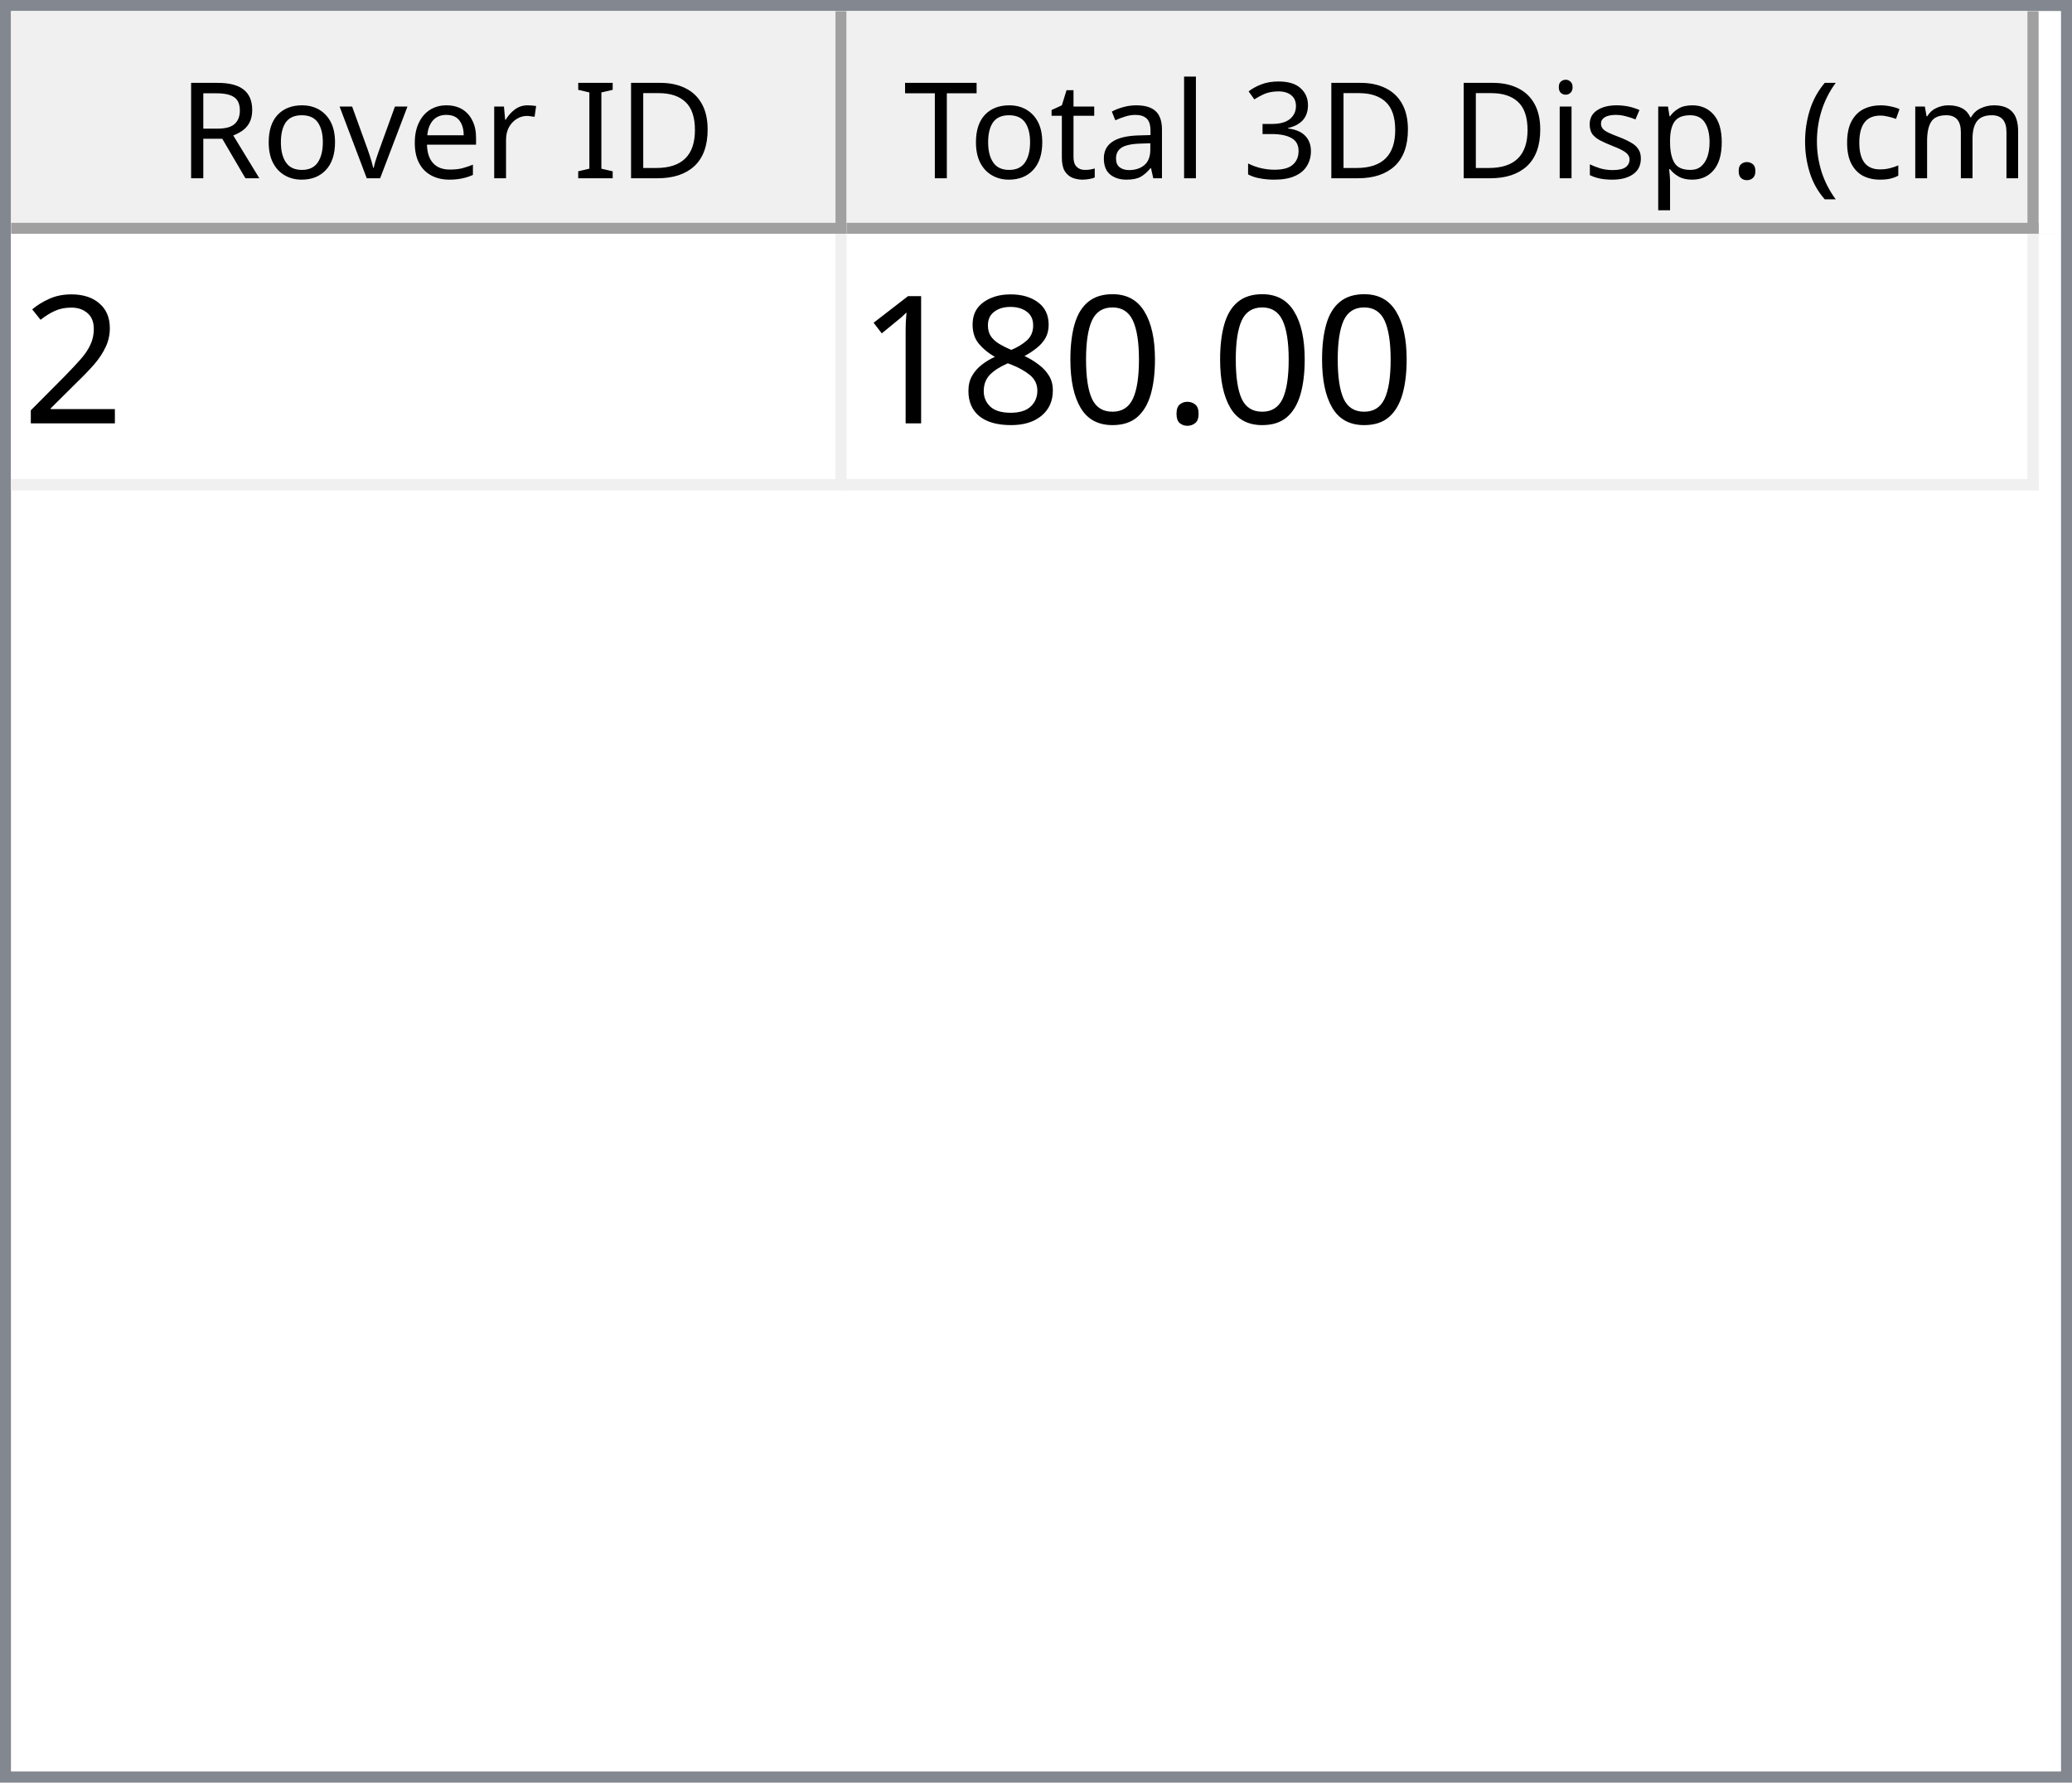
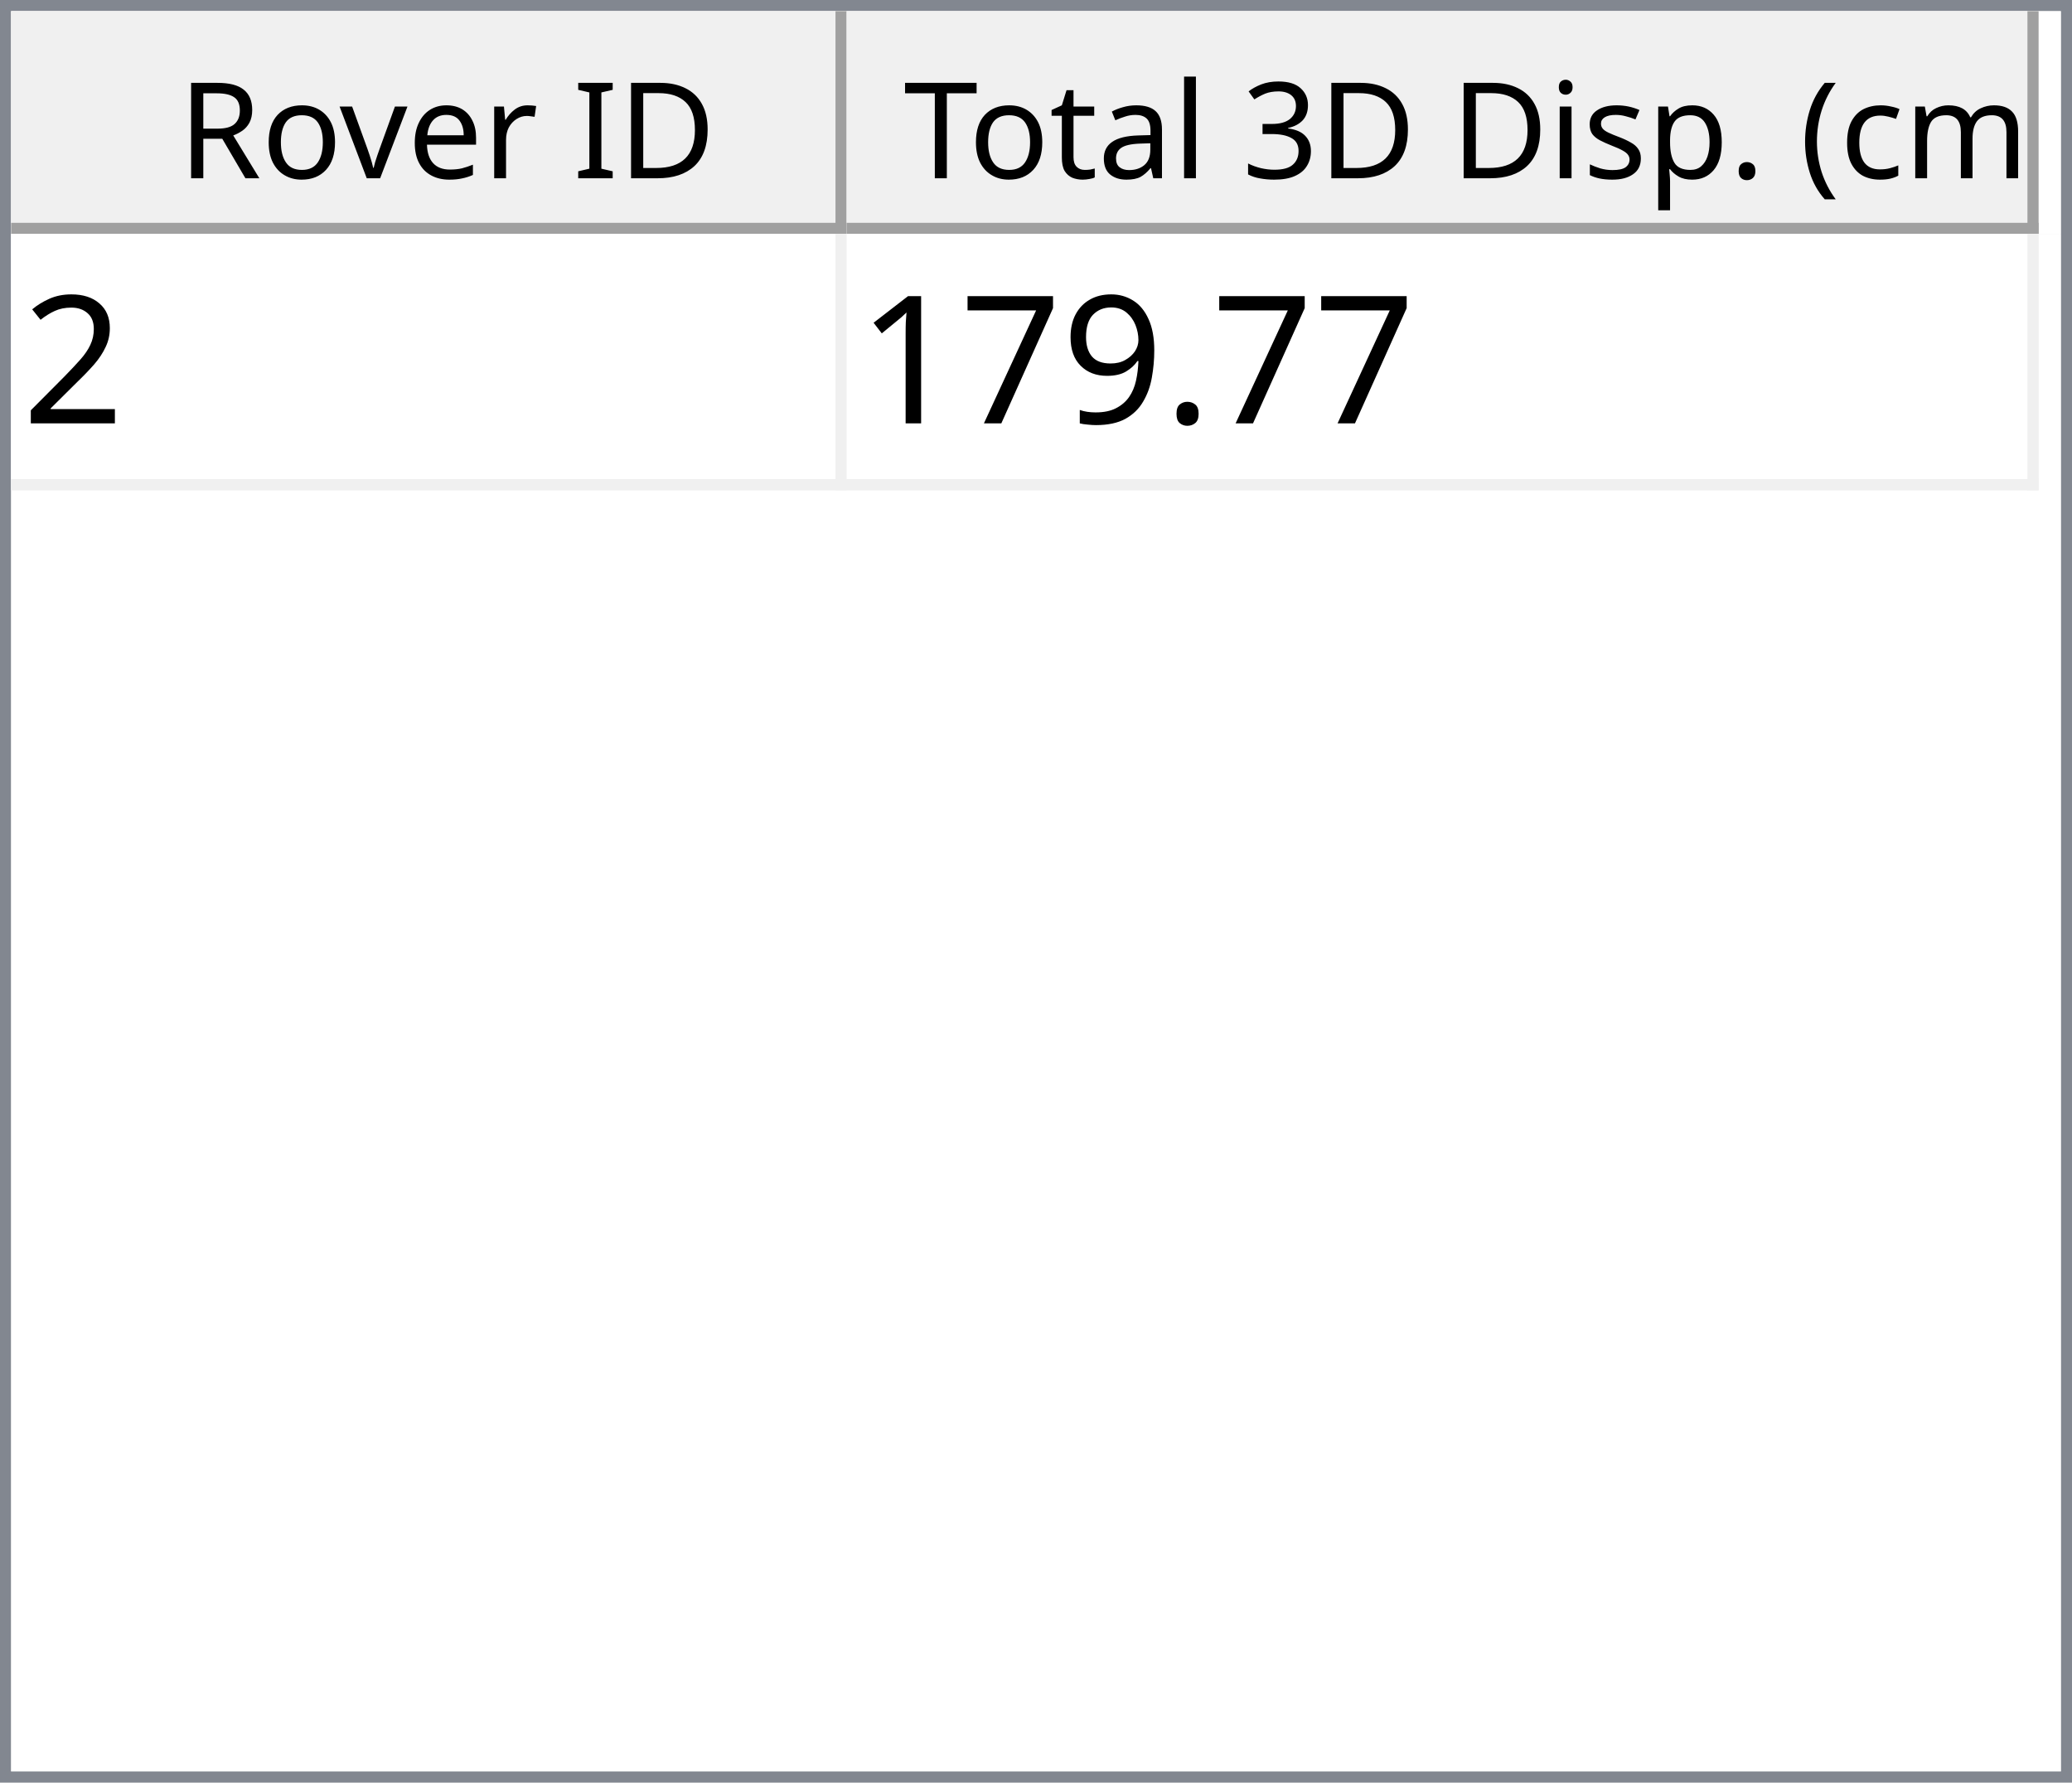
<svg xmlns="http://www.w3.org/2000/svg" style="fill-opacity:1; color-rendering:auto; color-interpolation:auto; text-rendering:auto; stroke:black; stroke-linecap:square; stroke-miterlimit:10; shape-rendering:auto; stroke-opacity:1; fill:black; stroke-dasharray:none; font-weight:normal; stroke-width:1; font-family:'Dialog'; font-style:normal; stroke-linejoin:miter; font-size:12px; stroke-dashoffset:0; image-rendering:auto;" width="186" height="160">
  <defs id="genericDefs" />
  <g>
    <defs id="defs1">
      <clipPath clipPathUnits="userSpaceOnUse" id="clipPath1">
        <path d="M0 0 L186 0 L186 160 L0 160 L0 0 Z" />
      </clipPath>
      <clipPath clipPathUnits="userSpaceOnUse" id="clipPath2">
        <path d="M0 0 L0 160 L186 160 L186 0 Z" />
      </clipPath>
      <clipPath clipPathUnits="userSpaceOnUse" id="clipPath3">
        <path d="M0 0 L0 20 L184 20 L184 0 Z" />
      </clipPath>
      <clipPath clipPathUnits="userSpaceOnUse" id="clipPath4">
        <path d="M0 0 L0 20 L75 20 L75 0 Z" />
      </clipPath>
      <clipPath clipPathUnits="userSpaceOnUse" id="clipPath5">
        <path d="M1 1 L1 19 L74 19 L74 1 Z" />
      </clipPath>
      <clipPath clipPathUnits="userSpaceOnUse" id="clipPath6">
        <path d="M0 0 L0 18 L73 18 L73 0 Z" />
      </clipPath>
      <clipPath clipPathUnits="userSpaceOnUse" id="clipPath7">
        <path d="M-0.5 -0.5 L-0.5 19.5 L74.5 19.5 L74.5 -0.5 Z" />
      </clipPath>
      <clipPath clipPathUnits="userSpaceOnUse" id="clipPath8">
        <path d="M0 0 L0 20 L107 20 L107 0 Z" />
      </clipPath>
      <clipPath clipPathUnits="userSpaceOnUse" id="clipPath9">
        <path d="M1 1 L1 19 L106 19 L106 1 Z" />
      </clipPath>
      <clipPath clipPathUnits="userSpaceOnUse" id="clipPath10">
        <path d="M0 0 L0 18 L105 18 L105 0 Z" />
      </clipPath>
      <clipPath clipPathUnits="userSpaceOnUse" id="clipPath11">
        <path d="M-0.5 -0.5 L-0.5 19.5 L106.5 19.5 L106.5 -0.5 Z" />
      </clipPath>
      <clipPath clipPathUnits="userSpaceOnUse" id="clipPath12">
        <path d="M0 0 L0 138 L184 138 L184 0 Z" />
      </clipPath>
      <clipPath clipPathUnits="userSpaceOnUse" id="clipPath13">
        <path d="M0 0 L0 23 L182 23 L182 0 Z" />
      </clipPath>
      <clipPath clipPathUnits="userSpaceOnUse" id="clipPath14">
        <path d="M-0.5 -0.5 L-0.5 22.5 L181.5 22.5 L181.5 -0.5 Z" />
      </clipPath>
      <clipPath clipPathUnits="userSpaceOnUse" id="clipPath15">
        <path d="M0 0 L0 22 L74 22 L74 0 Z" />
      </clipPath>
      <clipPath clipPathUnits="userSpaceOnUse" id="clipPath16">
        <path d="M0 0 L0 22 L106 22 L106 0 Z" />
      </clipPath>
      <font horiz-adv-x="64.551" id="font1">
        <font-face ascent="107.91" descent="25.098" units-per-em="100" style="font-style:normal; font-family:Segoe UI; font-weight:normal;" />
        <missing-glyph horiz-adv-x="64.551" d="M8.109 0 L8.109 68.266 L56.453 68.266 L56.453 0 L8.109 0 ZM15.328 7.234 L49.219 7.234 L49.219 61.031 L15.328 61.031 L15.328 7.234 Z" />
        <glyph unicode="D" horiz-adv-x="70.117" d="M9.188 0 L9.188 70.016 L28.516 70.016 Q65.531 70.016 65.531 35.891 Q65.531 19.672 55.25 9.836 Q44.969 0 27.734 0 L9.188 0 ZM17.391 62.594 L17.391 7.422 L27.828 7.422 Q41.609 7.422 49.273 14.797 Q56.938 22.172 56.938 35.688 Q56.938 62.594 28.328 62.594 L17.391 62.594 Z" />
        <glyph unicode="I" horiz-adv-x="26.611" d="M17.391 0 L9.188 0 L9.188 70.016 L17.391 70.016 L17.391 0 Z" />
        <glyph unicode=" " horiz-adv-x="27.393" d="" />
        <glyph unicode="r" horiz-adv-x="34.766" d="M34.188 41.891 Q32.078 43.5 28.125 43.5 Q23 43.5 19.555 38.672 Q16.109 33.844 16.109 25.484 L16.109 0 L8.109 0 L8.109 50 L16.109 50 L16.109 39.703 L16.312 39.703 Q18.016 44.969 21.531 47.922 Q25.047 50.875 29.391 50.875 Q32.516 50.875 34.188 50.203 L34.188 41.891 Z" />
        <glyph unicode="e" horiz-adv-x="52.295" d="M48.297 23 L12.984 23 Q13.188 14.656 17.484 10.109 Q21.781 5.562 29.297 5.562 Q37.75 5.562 44.828 11.141 L44.828 3.609 Q38.234 -1.172 27.391 -1.172 Q16.797 -1.172 10.742 5.641 Q4.688 12.453 4.688 24.812 Q4.688 36.469 11.305 43.82 Q17.922 51.172 27.734 51.172 Q37.547 51.172 42.922 44.828 Q48.297 38.484 48.297 27.203 L48.297 23 ZM40.094 29.781 Q40.047 36.719 36.75 40.578 Q33.453 44.438 27.594 44.438 Q21.922 44.438 17.969 40.383 Q14.016 36.328 13.094 29.781 L40.094 29.781 Z" />
        <glyph unicode="v" horiz-adv-x="47.9" d="M47.406 50 L27.484 0 L19.625 0 L0.688 50 L9.469 50 L22.172 13.672 Q23.578 9.672 23.922 6.688 L24.125 6.688 Q24.609 10.453 25.688 13.484 L38.969 50 L47.406 50 Z" />
        <glyph unicode="o" horiz-adv-x="58.594" d="M29 -1.172 Q17.922 -1.172 11.305 5.836 Q4.688 12.844 4.688 24.422 Q4.688 37.016 11.57 44.094 Q18.453 51.172 30.172 51.172 Q41.359 51.172 47.633 44.289 Q53.906 37.406 53.906 25.203 Q53.906 13.234 47.141 6.031 Q40.375 -1.172 29 -1.172 ZM29.594 44.438 Q21.875 44.438 17.383 39.188 Q12.891 33.938 12.891 24.703 Q12.891 15.828 17.43 10.695 Q21.969 5.562 29.594 5.562 Q37.359 5.562 41.531 10.594 Q45.703 15.625 45.703 24.906 Q45.703 34.281 41.531 39.359 Q37.359 44.438 29.594 44.438 Z" />
        <glyph unicode="R" horiz-adv-x="59.814" d="M59.375 0 L49.609 0 L37.891 19.625 Q36.281 22.359 34.766 24.289 Q33.25 26.219 31.664 27.438 Q30.078 28.656 28.25 29.219 Q26.422 29.781 24.125 29.781 L17.391 29.781 L17.391 0 L9.188 0 L9.188 70.016 L30.078 70.016 Q34.672 70.016 38.555 68.867 Q42.438 67.719 45.289 65.375 Q48.141 63.031 49.758 59.547 Q51.375 56.062 51.375 51.375 Q51.375 47.703 50.273 44.656 Q49.172 41.609 47.148 39.211 Q45.125 36.812 42.266 35.133 Q39.406 33.453 35.844 32.516 L35.844 32.328 Q37.594 31.547 38.891 30.547 Q40.188 29.547 41.359 28.18 Q42.531 26.812 43.68 25.078 Q44.828 23.344 46.234 21.047 L59.375 0 ZM17.391 62.594 L17.391 37.203 L28.516 37.203 Q31.594 37.203 34.203 38.133 Q36.812 39.062 38.719 40.797 Q40.625 42.531 41.703 45.047 Q42.781 47.562 42.781 50.688 Q42.781 56.297 39.141 59.445 Q35.5 62.594 28.609 62.594 L17.391 62.594 Z" />
        <glyph unicode=")" horiz-adv-x="30.176" d="M8.297 -15.922 L1.172 -15.922 Q16.406 2.344 16.406 26.812 Q16.406 51.469 1.078 70.016 L8.297 70.016 Q23.531 52.156 23.531 26.703 Q23.531 1.375 8.297 -15.922 Z" />
        <glyph unicode="m" horiz-adv-x="86.133" d="M79.109 0 L71.094 0 L71.094 28.719 Q71.094 37.016 68.531 40.727 Q65.969 44.438 59.906 44.438 Q54.781 44.438 51.195 39.75 Q47.609 35.062 47.609 28.516 L47.609 0 L39.594 0 L39.594 29.688 Q39.594 44.438 28.219 44.438 Q22.953 44.438 19.531 40.016 Q16.109 35.594 16.109 28.516 L16.109 0 L8.109 0 L8.109 50 L16.109 50 L16.109 42.094 L16.312 42.094 Q21.625 51.172 31.844 51.172 Q36.969 51.172 40.773 48.312 Q44.578 45.453 46 40.828 Q51.562 51.172 62.594 51.172 Q79.109 51.172 79.109 30.812 L79.109 0 Z" />
        <glyph unicode="c" horiz-adv-x="46.191" d="M42.188 2.297 Q36.422 -1.172 28.516 -1.172 Q17.828 -1.172 11.258 5.789 Q4.688 12.75 4.688 23.828 Q4.688 36.188 11.766 43.68 Q18.844 51.172 30.672 51.172 Q37.25 51.172 42.281 48.734 L42.281 40.531 Q36.719 44.438 30.375 44.438 Q22.703 44.438 17.797 38.945 Q12.891 33.453 12.891 24.516 Q12.891 15.719 17.508 10.641 Q22.125 5.562 29.891 5.562 Q36.422 5.562 42.188 9.906 L42.188 2.297 Z" />
        <glyph unicode="(" horiz-adv-x="30.176" d="M29.109 -15.922 L21.969 -15.922 Q6.844 1.375 6.844 26.703 Q6.844 52.156 21.969 70.016 L29.203 70.016 Q13.875 51.469 13.875 26.812 Q13.875 2.344 29.109 -15.922 Z" />
        <glyph unicode="." horiz-adv-x="21.68" d="M10.891 -1.078 Q8.641 -1.078 7.055 0.539 Q5.469 2.156 5.469 4.391 Q5.469 6.641 7.055 8.273 Q8.641 9.906 10.891 9.906 Q13.188 9.906 14.797 8.273 Q16.406 6.641 16.406 4.391 Q16.406 2.156 14.797 0.539 Q13.188 -1.078 10.891 -1.078 Z" />
        <glyph unicode="p" horiz-adv-x="58.789" d="M16.312 7.234 L16.109 7.234 L16.109 -23 L8.109 -23 L8.109 50 L16.109 50 L16.109 41.219 L16.312 41.219 Q22.219 51.172 33.594 51.172 Q43.266 51.172 48.688 44.461 Q54.109 37.75 54.109 26.469 Q54.109 13.922 48 6.375 Q41.891 -1.172 31.297 -1.172 Q21.578 -1.172 16.312 7.234 ZM16.109 27.391 L16.109 20.406 Q16.109 14.203 20.141 9.883 Q24.172 5.562 30.375 5.562 Q37.641 5.562 41.773 11.133 Q45.906 16.703 45.906 26.609 Q45.906 34.969 42.047 39.703 Q38.188 44.438 31.594 44.438 Q24.609 44.438 20.359 39.578 Q16.109 34.719 16.109 27.391 Z" />
        <glyph unicode="s" horiz-adv-x="42.432" d="M5.078 1.812 L5.078 10.406 Q11.625 5.562 19.484 5.562 Q30.031 5.562 30.031 12.594 Q30.031 14.594 29.125 15.992 Q28.219 17.391 26.68 18.461 Q25.141 19.531 23.07 20.383 Q21 21.234 18.609 22.172 Q15.281 23.484 12.766 24.828 Q10.25 26.172 8.57 27.859 Q6.891 29.547 6.031 31.695 Q5.172 33.844 5.172 36.719 Q5.172 40.234 6.789 42.945 Q8.406 45.656 11.086 47.484 Q13.766 49.312 17.211 50.242 Q20.656 51.172 24.312 51.172 Q30.812 51.172 35.938 48.922 L35.938 40.828 Q30.422 44.438 23.25 44.438 Q21 44.438 19.195 43.922 Q17.391 43.406 16.094 42.477 Q14.797 41.547 14.086 40.258 Q13.375 38.969 13.375 37.406 Q13.375 35.453 14.086 34.133 Q14.797 32.812 16.164 31.789 Q17.531 30.766 19.484 29.938 Q21.438 29.109 23.922 28.125 Q27.25 26.859 29.883 25.516 Q32.516 24.172 34.375 22.484 Q36.234 20.797 37.234 18.602 Q38.234 16.406 38.234 13.375 Q38.234 9.672 36.602 6.938 Q34.969 4.203 32.234 2.398 Q29.5 0.594 25.93 -0.289 Q22.359 -1.172 18.453 -1.172 Q10.75 -1.172 5.078 1.812 Z" />
        <glyph unicode="i" horiz-adv-x="24.219" d="M12.203 62.703 Q10.062 62.703 8.547 64.164 Q7.031 65.625 7.031 67.875 Q7.031 70.125 8.547 71.609 Q10.062 73.094 12.203 73.094 Q14.406 73.094 15.945 71.609 Q17.484 70.125 17.484 67.875 Q17.484 65.719 15.945 64.211 Q14.406 62.703 12.203 62.703 ZM16.109 0 L8.109 0 L8.109 50 L16.109 50 L16.109 0 Z" />
        <glyph unicode="3" horiz-adv-x="53.906" d="M46.531 19.828 Q46.531 15.094 44.75 11.211 Q42.969 7.328 39.719 4.57 Q36.469 1.812 31.93 0.297 Q27.391 -1.219 21.922 -1.219 Q11.922 -1.219 6 2.594 L6 11.188 Q13.094 5.609 22.219 5.609 Q25.875 5.609 28.828 6.539 Q31.781 7.469 33.906 9.227 Q36.031 10.984 37.18 13.477 Q38.328 15.969 38.328 19.094 Q38.328 32.812 18.797 32.812 L12.984 32.812 L12.984 39.594 L18.5 39.594 Q35.797 39.594 35.797 52.484 Q35.797 64.406 22.609 64.406 Q15.188 64.406 8.688 59.422 L8.688 67.188 Q15.375 71.188 24.609 71.188 Q29 71.188 32.57 69.969 Q36.141 68.75 38.68 66.555 Q41.219 64.359 42.609 61.281 Q44 58.203 44 54.5 Q44 40.672 30.031 36.719 L30.031 36.531 Q33.594 36.141 36.625 34.797 Q39.656 33.453 41.852 31.305 Q44.047 29.156 45.289 26.25 Q46.531 23.344 46.531 19.828 Z" />
        <glyph unicode="l" horiz-adv-x="24.219" d="M16.109 0 L8.109 0 L8.109 74.031 L16.109 74.031 L16.109 0 Z" />
        <glyph unicode="a" horiz-adv-x="50.879" d="M43.891 0 L35.891 0 L35.891 7.812 L35.688 7.812 Q30.469 -1.172 20.312 -1.172 Q12.844 -1.172 8.617 2.781 Q4.391 6.734 4.391 13.281 Q4.391 27.297 20.906 29.594 L35.891 31.688 Q35.891 44.438 25.594 44.438 Q16.547 44.438 9.281 38.281 L9.281 46.484 Q16.656 51.172 26.266 51.172 Q43.891 51.172 43.891 32.516 L43.891 0 ZM35.891 25.297 L23.828 23.641 Q18.266 22.859 15.43 20.875 Q12.594 18.891 12.594 13.875 Q12.594 10.203 15.211 7.883 Q17.828 5.562 22.172 5.562 Q28.125 5.562 32.008 9.742 Q35.891 13.922 35.891 20.312 L35.891 25.297 Z" />
        <glyph unicode="t" horiz-adv-x="33.887" d="M31.297 0.484 Q28.469 -1.078 23.828 -1.078 Q10.688 -1.078 10.688 13.578 L10.688 43.172 L2.094 43.172 L2.094 50 L10.688 50 L10.688 62.203 L18.703 64.797 L18.703 50 L31.297 50 L31.297 43.172 L18.703 43.172 L18.703 14.984 Q18.703 9.969 20.414 7.82 Q22.125 5.672 26.078 5.672 Q29.109 5.672 31.297 7.328 L31.297 0.484 Z" />
        <glyph unicode="T" horiz-adv-x="52.393" d="M50.594 62.594 L30.375 62.594 L30.375 0 L22.172 0 L22.172 62.594 L2 62.594 L2 70.016 L50.594 70.016 L50.594 62.594 Z" />
      </font>
      <font horiz-adv-x="75.0" id="font2">
        <font-face ascent="100.537" descent="21.973" units-per-em="100" style="font-style:normal; font-family:sans-serif; font-weight:normal;" />
        <missing-glyph horiz-adv-x="75.0" d="M12.5 0 L12.5 62.5 L62.5 62.5 L62.5 0 L12.5 0 ZM14.062 1.562 L60.938 1.562 L60.938 60.938 L14.062 60.938 L14.062 1.562 Z" />
        <glyph unicode="2" horiz-adv-x="55.615" d="M50.344 8.453 L50.344 0 L3.031 0 Q2.938 3.172 4.047 6.109 Q5.859 10.938 9.836 15.625 Q13.812 20.312 21.344 26.469 Q33.016 36.031 37.117 41.625 Q41.219 47.219 41.219 52.203 Q41.219 57.422 37.477 61.008 Q33.734 64.594 27.734 64.594 Q21.391 64.594 17.578 60.789 Q13.766 56.984 13.719 50.25 L4.688 51.172 Q5.609 61.281 11.664 66.578 Q17.719 71.875 27.938 71.875 Q38.234 71.875 44.242 66.164 Q50.25 60.453 50.25 52 Q50.25 47.703 48.492 43.555 Q46.734 39.406 42.656 34.812 Q38.578 30.219 29.109 22.219 Q21.188 15.578 18.945 13.211 Q16.703 10.844 15.234 8.453 L50.344 8.453 Z" />
        <glyph unicode="." horiz-adv-x="27.783" d="M9.078 0 L9.078 10.016 L19.094 10.016 L19.094 0 L9.078 0 Z" />
-         <glyph unicode="0" horiz-adv-x="55.615" d="M4.156 35.297 Q4.156 48 6.766 55.742 Q9.375 63.484 14.523 67.68 Q19.672 71.875 27.484 71.875 Q33.25 71.875 37.594 69.555 Q41.938 67.234 44.773 62.867 Q47.609 58.5 49.219 52.227 Q50.828 45.953 50.828 35.297 Q50.828 22.703 48.242 14.969 Q45.656 7.234 40.508 3.008 Q35.359 -1.219 27.484 -1.219 Q17.141 -1.219 11.234 6.203 Q4.156 15.141 4.156 35.297 ZM13.188 35.297 Q13.188 17.672 17.312 11.836 Q21.438 6 27.484 6 Q33.547 6 37.672 11.859 Q41.797 17.719 41.797 35.297 Q41.797 52.984 37.672 58.789 Q33.547 64.594 27.391 64.594 Q21.344 64.594 17.719 59.469 Q13.188 52.938 13.188 35.297 Z" />
-         <glyph unicode="8" horiz-adv-x="55.615" d="M17.672 38.812 Q12.203 40.828 9.57 44.539 Q6.938 48.25 6.938 53.422 Q6.938 61.234 12.555 66.555 Q18.172 71.875 27.484 71.875 Q36.859 71.875 42.578 66.43 Q48.297 60.984 48.297 53.172 Q48.297 48.188 45.68 44.508 Q43.062 40.828 37.75 38.812 Q44.344 36.672 47.781 31.883 Q51.219 27.094 51.219 20.453 Q51.219 11.281 44.727 5.031 Q38.234 -1.219 27.641 -1.219 Q17.047 -1.219 10.547 5.055 Q4.047 11.328 4.047 20.703 Q4.047 27.688 7.594 32.398 Q11.141 37.109 17.672 38.812 ZM15.922 53.719 Q15.922 48.641 19.195 45.414 Q22.469 42.188 27.688 42.188 Q32.766 42.188 36.016 45.383 Q39.266 48.578 39.266 53.219 Q39.266 58.062 35.914 61.359 Q32.562 64.656 27.594 64.656 Q22.562 64.656 19.242 61.43 Q15.922 58.203 15.922 53.719 ZM13.094 20.656 Q13.094 16.891 14.875 13.375 Q16.656 9.859 20.172 7.93 Q23.688 6 27.734 6 Q34.031 6 38.133 10.055 Q42.234 14.109 42.234 20.359 Q42.234 26.703 38.016 30.859 Q33.797 35.016 27.438 35.016 Q21.234 35.016 17.164 30.914 Q13.094 26.812 13.094 20.656 Z" />
+         <glyph unicode="9" horiz-adv-x="55.615" d="M5.469 16.547 L13.922 17.328 Q14.984 11.375 18.016 8.688 Q21.047 6 25.781 6 Q29.828 6 32.883 7.859 Q35.938 9.719 37.891 12.82 Q39.844 15.922 41.164 21.195 Q42.484 26.469 42.484 31.938 Q42.484 32.516 42.438 33.688 Q39.797 29.5 35.234 26.883 Q30.672 24.266 25.344 24.266 Q16.453 24.266 10.305 30.711 Q4.156 37.156 4.156 47.703 Q4.156 58.594 10.578 65.234 Q17 71.875 26.656 71.875 Q33.641 71.875 39.43 68.117 Q45.219 64.359 48.219 57.398 Q51.219 50.438 51.219 37.25 Q51.219 23.531 48.242 15.406 Q45.266 7.281 39.383 3.031 Q33.5 -1.219 25.594 -1.219 Q17.188 -1.219 11.867 3.445 Q6.547 8.109 5.469 16.547 ZM41.453 48.141 Q41.453 55.719 37.43 60.156 Q33.406 64.594 27.734 64.594 Q21.875 64.594 17.531 59.812 Q13.188 55.031 13.188 47.406 Q13.188 40.578 17.312 36.305 Q21.438 32.031 27.484 32.031 Q33.594 32.031 37.523 36.305 Q41.453 40.578 41.453 48.141 Z" />
+         <glyph unicode="7" horiz-adv-x="55.615" d="M4.734 62.203 L4.734 70.656 L51.078 70.656 L51.078 63.812 Q44.234 56.547 37.523 44.484 Q30.812 32.422 27.156 19.672 Q24.516 10.688 23.781 0 L14.75 0 Q14.891 8.453 18.062 20.414 Q21.234 32.375 27.172 43.484 Q33.109 54.594 39.797 62.203 L4.734 62.203 Z" />
        <glyph unicode="1" horiz-adv-x="55.615" d="M37.25 0 L28.469 0 L28.469 56 Q25.297 52.984 20.141 49.953 Q14.984 46.922 10.891 45.406 L10.891 53.906 Q18.266 57.375 23.781 62.305 Q29.297 67.234 31.594 71.875 L37.25 71.875 L37.25 0 Z" />
      </font>
    </defs>
    <g style="fill:white; stroke:white;">
      <rect x="0" y="0" width="186" style="clip-path:url(#clipPath1); stroke:none;" height="160" />
    </g>
    <g style="fill:white; text-rendering:optimizeSpeed; color-rendering:optimizeSpeed; image-rendering:optimizeSpeed; shape-rendering:crispEdges; stroke:white; color-interpolation:sRGB;">
      <rect x="0" width="186" height="160" y="0" style="stroke:none;" />
      <path style="stroke:none;" d="M0 160 L186 160 L186 0 L0 0 Z" />
    </g>
    <g style="fill:rgb(240,240,240); font-family:'Segoe UI'; stroke:rgb(240,240,240);">
      <rect x="0" y="0" width="186" style="clip-path:url(#clipPath2); stroke:none;" height="160" />
    </g>
    <g style="fill:rgb(130,135,144); font-family:'Segoe UI'; stroke:rgb(130,135,144);">
      <path d="M0 0 L186 0 L186 160 L0 160 L0 0 ZM1 1 L185 1 L185 159 L1 159 L1 1 Z" style="fill-rule:evenodd; clip-path:url(#clipPath2); stroke:none;" />
    </g>
    <g style="fill:white; font-family:'Segoe UI'; stroke:white;" transform="translate(1,1)">
      <rect x="0" y="0" width="184" style="clip-path:url(#clipPath3); stroke:none;" height="20" />
    </g>
    <g style="fill:rgb(240,240,240); font-family:'Segoe UI'; stroke:rgb(240,240,240);" transform="translate(1,1)">
      <rect x="0" y="0" width="75" style="clip-path:url(#clipPath4); stroke:none;" height="20" />
    </g>
    <g style="font-family:'Segoe UI';" transform="translate(2,2)">
      <text x="14" xml:space="preserve" y="14" style="clip-path:url(#clipPath6); stroke:none;">Rover ID</text>
    </g>
    <g style="fill:rgb(160,160,160); font-family:'Segoe UI'; stroke:rgb(160,160,160); stroke-linejoin:bevel;" transform="translate(1.5,1.5)">
      <line x1="74" x2="74" y1="0" style="fill:none; clip-path:url(#clipPath7);" y2="19" />
    </g>
    <g style="fill:rgb(160,160,160); font-family:'Segoe UI'; stroke:rgb(160,160,160); stroke-linejoin:bevel;" transform="matrix(1,0,0,1,1,1) translate(0.5,0.5)">
      <line x1="0" x2="74" y1="19" style="fill:none; clip-path:url(#clipPath7);" y2="19" />
    </g>
    <g style="fill:rgb(240,240,240); font-family:'Segoe UI'; stroke:rgb(240,240,240);" transform="translate(76,1)">
      <rect x="0" y="0" width="107" style="clip-path:url(#clipPath8); stroke:none;" height="20" />
    </g>
    <g style="font-family:'Segoe UI';" transform="translate(77,2)">
      <text x="1" xml:space="preserve" y="14" style="clip-path:url(#clipPath10); stroke:none;"> Total 3D Disp. (cm)</text>
    </g>
    <g style="fill:rgb(160,160,160); font-family:'Segoe UI'; stroke:rgb(160,160,160); stroke-linejoin:bevel;" transform="translate(76.5,1.5)">
      <line x1="106" x2="106" y1="0" style="fill:none; clip-path:url(#clipPath11);" y2="19" />
    </g>
    <g style="fill:rgb(160,160,160); font-family:'Segoe UI'; stroke:rgb(160,160,160); stroke-linejoin:bevel;" transform="matrix(1,0,0,1,76,1) translate(0.5,0.5)">
      <line x1="0" x2="106" y1="19" style="fill:none; clip-path:url(#clipPath11);" y2="19" />
    </g>
    <g style="fill:white; font-family:'Segoe UI'; stroke:white;" transform="translate(1,21)">
      <rect x="0" y="0" width="184" style="clip-path:url(#clipPath12); stroke:none;" height="138" />
    </g>
    <g style="fill:rgb(240,240,240); font-size:16px; font-family:sans-serif; stroke:rgb(240,240,240);" transform="translate(1,21)">
      <rect x="0" y="0" width="182" style="clip-path:url(#clipPath13); stroke:none;" height="23" />
      <line transform="translate(0.5,0.5)" x1="0" x2="181" y1="22" style="clip-path:url(#clipPath14); fill:none; stroke-linejoin:bevel;" y2="22" />
    </g>
    <g transform="matrix(1,0,0,1,1,21) translate(0.5,0.5)" style="fill:rgb(240,240,240); font-size:16px; font-family:sans-serif; stroke:rgb(240,240,240); stroke-linejoin:bevel;">
      <line x1="74" x2="74" y1="0" style="fill:none; clip-path:url(#clipPath14);" y2="22" />
    </g>
    <g transform="matrix(1,0,0,1,1,21) translate(0.5,0.5)" style="fill:rgb(240,240,240); font-size:16px; font-family:sans-serif; stroke:rgb(240,240,240); stroke-linejoin:bevel;">
      <line x1="181" x2="181" y1="0" style="fill:none; clip-path:url(#clipPath14);" y2="22" />
    </g>
    <g style="fill:white; font-size:16px; font-family:sans-serif; stroke:white;" transform="matrix(1,0,0,1,1,21)">
      <rect x="0" y="0" width="74" style="clip-path:url(#clipPath15); stroke:none;" height="22" />
      <text x="1" y="17" style="fill:black; clip-path:url(#clipPath15); stroke:none;" xml:space="preserve">2</text>
    </g>
    <g style="fill:white; font-size:16px; font-family:sans-serif; stroke:white;" transform="matrix(1,0,0,1,1,21) translate(75,0)">
      <rect x="0" y="0" width="106" style="clip-path:url(#clipPath16); stroke:none;" height="22" />
-       <text x="1" y="17" style="fill:black; clip-path:url(#clipPath16); stroke:none;" xml:space="preserve">180.00</text>
+       <text x="1" y="17" style="fill:black; clip-path:url(#clipPath16); stroke:none;" xml:space="preserve">179.77</text>
    </g>
  </g>
</svg>
